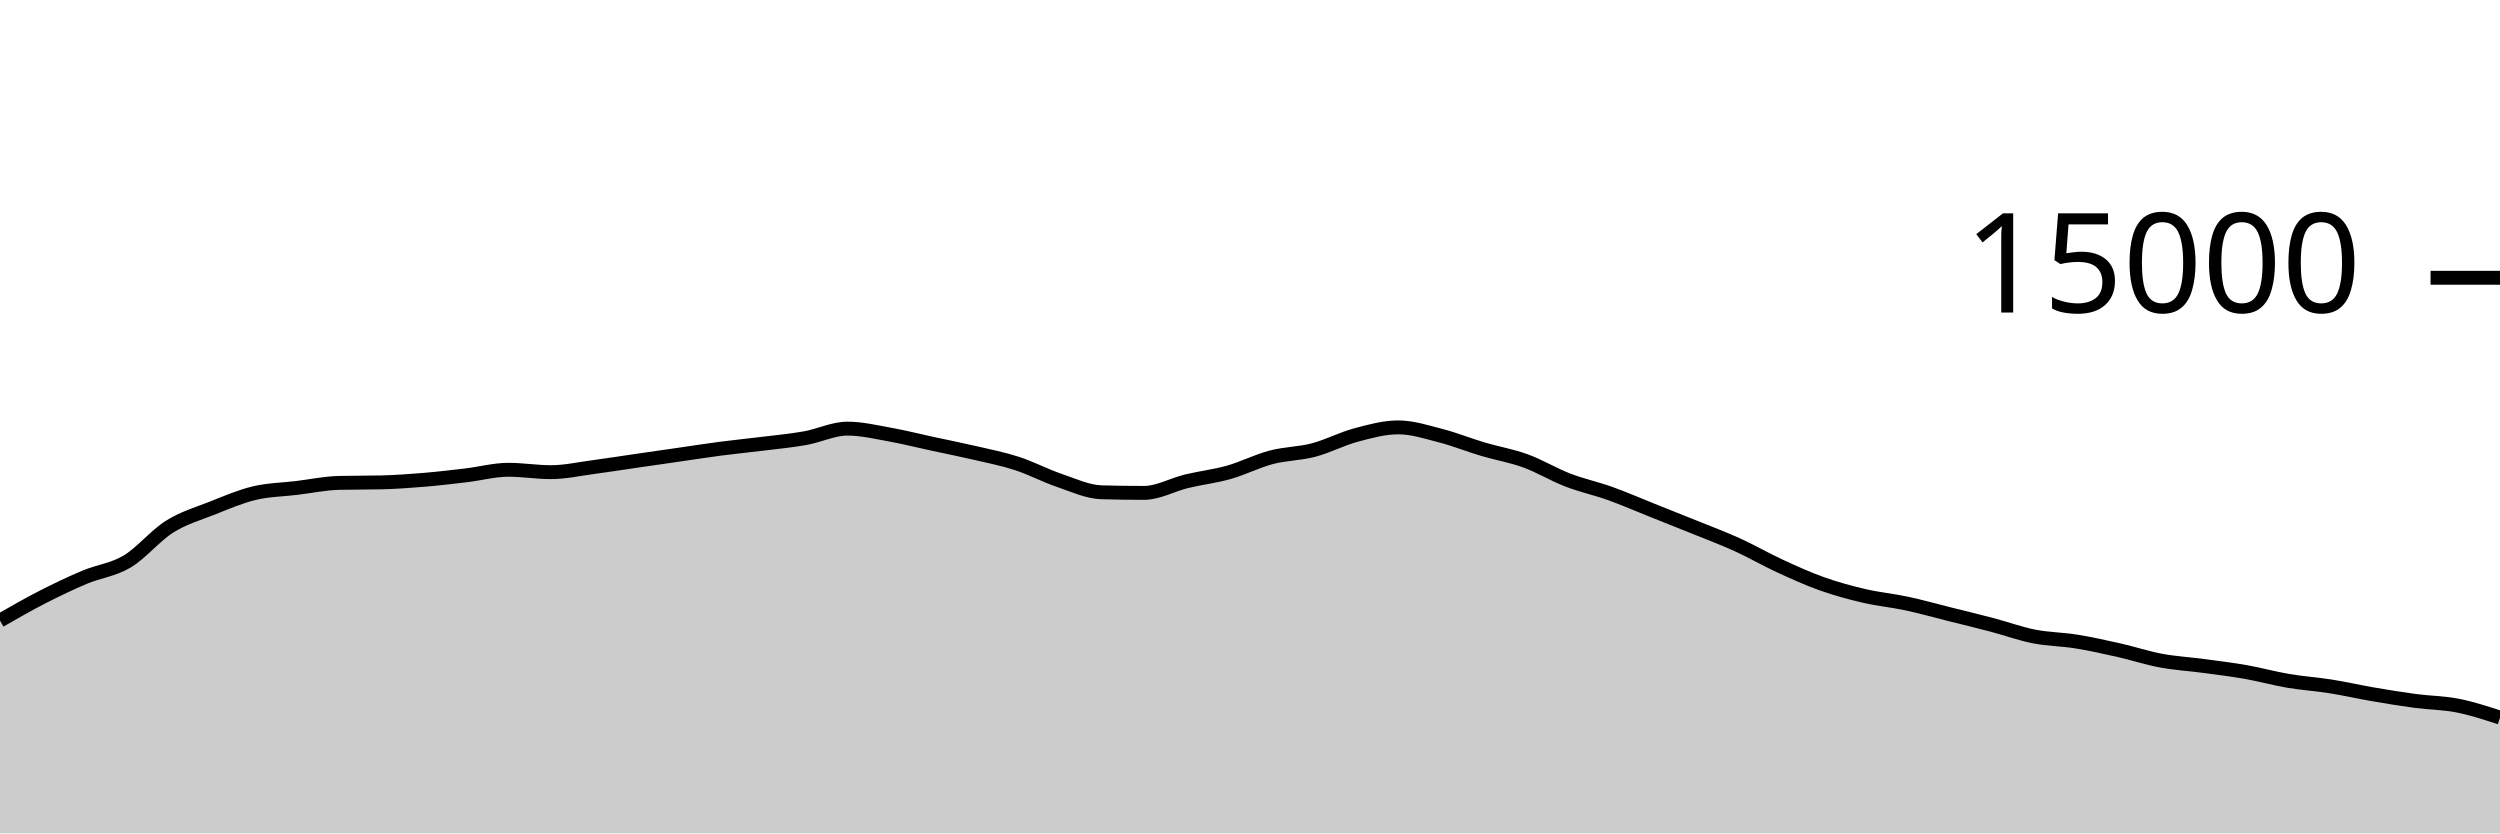
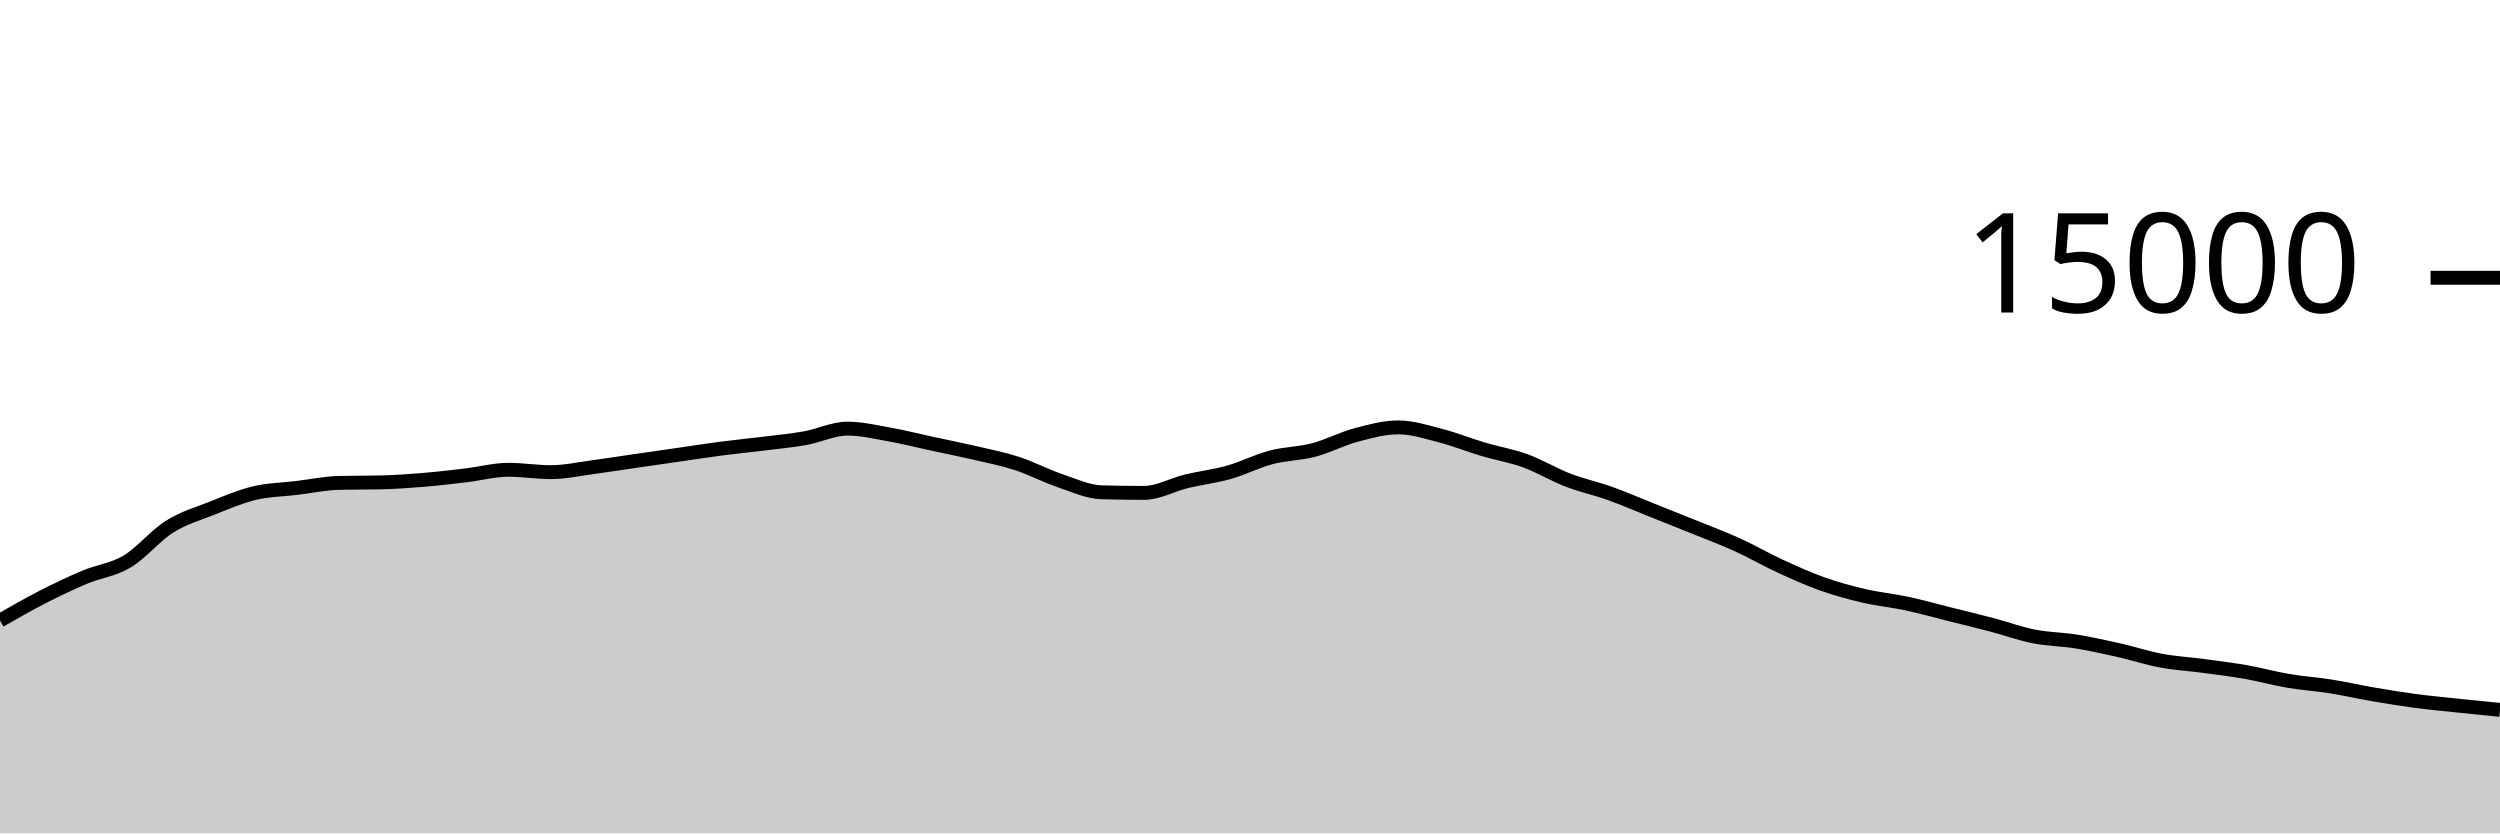
<svg xmlns="http://www.w3.org/2000/svg" viewBox="0 0 180 60">
  <g transform="translate(0,20)">
-     <path class="area" fill="rgba(0, 0, 0, 0.2)" d="M0,24.68C1.017,24.096,2.034,23.512,3.051,22.992C4.068,22.472,5.085,21.984,6.102,21.557C7.119,21.13,8.136,21.035,9.153,20.429C10.169,19.824,11.186,18.562,12.203,17.923C13.22,17.284,14.237,16.997,15.254,16.595C16.271,16.192,17.288,15.75,18.305,15.507C19.322,15.263,20.339,15.256,21.356,15.133C22.373,15.01,23.39,14.793,24.407,14.768C25.424,14.743,26.441,14.756,27.458,14.731C28.475,14.706,29.492,14.634,30.508,14.549C31.525,14.465,32.542,14.345,33.559,14.224C34.576,14.103,35.593,13.824,36.61,13.824C37.627,13.824,38.644,13.995,39.661,13.995C40.678,13.995,41.695,13.767,42.712,13.632C43.729,13.497,44.746,13.334,45.763,13.187C46.78,13.039,47.797,12.893,48.814,12.747C49.831,12.6,50.847,12.44,51.864,12.307C52.881,12.174,53.898,12.076,54.915,11.949C55.932,11.823,56.949,11.731,57.966,11.549C58.983,11.368,60,10.861,61.017,10.861C62.034,10.861,63.051,11.107,64.068,11.288C65.085,11.469,66.102,11.73,67.119,11.949C68.136,12.169,69.153,12.368,70.169,12.605C71.186,12.842,72.203,13.04,73.22,13.371C74.237,13.701,75.254,14.244,76.271,14.589C77.288,14.935,78.305,15.417,79.322,15.445C80.339,15.474,81.356,15.488,82.373,15.488C83.39,15.488,84.407,14.9,85.424,14.653C86.441,14.407,87.458,14.296,88.475,14.008C89.492,13.72,90.508,13.196,91.525,12.928C92.542,12.66,93.559,12.67,94.576,12.403C95.593,12.135,96.61,11.595,97.627,11.323C98.644,11.051,99.661,10.771,100.678,10.771C101.695,10.771,102.712,11.106,103.729,11.368C104.746,11.63,105.763,12.042,106.78,12.344C107.797,12.646,108.814,12.812,109.831,13.181C110.847,13.551,111.864,14.171,112.881,14.563C113.898,14.955,114.915,15.169,115.932,15.533C116.949,15.898,117.966,16.344,118.983,16.749C120,17.155,121.017,17.556,122.034,17.968C123.051,18.38,124.068,18.759,125.085,19.221C126.102,19.684,127.119,20.275,128.136,20.744C129.153,21.213,130.169,21.676,131.186,22.037C132.203,22.398,133.22,22.673,134.237,22.909C135.254,23.146,136.271,23.238,137.288,23.456C138.305,23.674,139.322,23.962,140.339,24.216C141.356,24.47,142.373,24.713,143.39,24.981C144.407,25.249,145.424,25.623,146.441,25.824C147.458,26.025,148.475,26.025,149.492,26.189C150.508,26.353,151.525,26.579,152.542,26.808C153.559,27.037,154.576,27.376,155.593,27.565C156.61,27.755,157.627,27.81,158.644,27.947C159.661,28.083,160.678,28.205,161.695,28.384C162.712,28.563,163.729,28.849,164.746,29.021C165.763,29.194,166.78,29.257,167.797,29.419C168.814,29.58,169.831,29.815,170.847,29.989C171.864,30.164,172.881,30.331,173.898,30.467C174.915,30.602,175.932,30.602,176.949,30.803C177.966,31.003,178.983,31.336,180,31.669L180,40C178.983,40,177.966,40,176.949,40C175.932,40,174.915,40,173.898,40C172.881,40,171.864,40,170.847,40C169.831,40,168.814,40,167.797,40C166.78,40,165.763,40,164.746,40C163.729,40,162.712,40,161.695,40C160.678,40,159.661,40,158.644,40C157.627,40,156.61,40,155.593,40C154.576,40,153.559,40,152.542,40C151.525,40,150.508,40,149.492,40C148.475,40,147.458,40,146.441,40C145.424,40,144.407,40,143.39,40C142.373,40,141.356,40,140.339,40C139.322,40,138.305,40,137.288,40C136.271,40,135.254,40,134.237,40C133.22,40,132.203,40,131.186,40C130.169,40,129.153,40,128.136,40C127.119,40,126.102,40,125.085,40C124.068,40,123.051,40,122.034,40C121.017,40,120,40,118.983,40C117.966,40,116.949,40,115.932,40C114.915,40,113.898,40,112.881,40C111.864,40,110.847,40,109.831,40C108.814,40,107.797,40,106.78,40C105.763,40,104.746,40,103.729,40C102.712,40,101.695,40,100.678,40C99.661,40,98.644,40,97.627,40C96.61,40,95.593,40,94.576,40C93.559,40,92.542,40,91.525,40C90.508,40,89.492,40,88.475,40C87.458,40,86.441,40,85.424,40C84.407,40,83.39,40,82.373,40C81.356,40,80.339,40,79.322,40C78.305,40,77.288,40,76.271,40C75.254,40,74.237,40,73.22,40C72.203,40,71.186,40,70.169,40C69.153,40,68.136,40,67.119,40C66.102,40,65.085,40,64.068,40C63.051,40,62.034,40,61.017,40C60,40,58.983,40,57.966,40C56.949,40,55.932,40,54.915,40C53.898,40,52.881,40,51.864,40C50.847,40,49.831,40,48.814,40C47.797,40,46.78,40,45.763,40C44.746,40,43.729,40,42.712,40C41.695,40,40.678,40,39.661,40C38.644,40,37.627,40,36.61,40C35.593,40,34.576,40,33.559,40C32.542,40,31.525,40,30.508,40C29.492,40,28.475,40,27.458,40C26.441,40,25.424,40,24.407,40C23.39,40,22.373,40,21.356,40C20.339,40,19.322,40,18.305,40C17.288,40,16.271,40,15.254,40C14.237,40,13.22,40,12.203,40C11.186,40,10.169,40,9.153,40C8.136,40,7.119,40,6.102,40C5.085,40,4.068,40,3.051,40C2.034,40,1.017,40,0,40Z" />
-     <path class="line" stroke="black" fill="none" d="M0,24.68C1.017,24.096,2.034,23.512,3.051,22.992C4.068,22.472,5.085,21.984,6.102,21.557C7.119,21.13,8.136,21.035,9.153,20.429C10.169,19.824,11.186,18.562,12.203,17.923C13.22,17.284,14.237,16.997,15.254,16.595C16.271,16.192,17.288,15.75,18.305,15.507C19.322,15.263,20.339,15.256,21.356,15.133C22.373,15.01,23.39,14.793,24.407,14.768C25.424,14.743,26.441,14.756,27.458,14.731C28.475,14.706,29.492,14.634,30.508,14.549C31.525,14.465,32.542,14.345,33.559,14.224C34.576,14.103,35.593,13.824,36.61,13.824C37.627,13.824,38.644,13.995,39.661,13.995C40.678,13.995,41.695,13.767,42.712,13.632C43.729,13.497,44.746,13.334,45.763,13.187C46.78,13.039,47.797,12.893,48.814,12.747C49.831,12.6,50.847,12.44,51.864,12.307C52.881,12.174,53.898,12.076,54.915,11.949C55.932,11.823,56.949,11.731,57.966,11.549C58.983,11.368,60,10.861,61.017,10.861C62.034,10.861,63.051,11.107,64.068,11.288C65.085,11.469,66.102,11.73,67.119,11.949C68.136,12.169,69.153,12.368,70.169,12.605C71.186,12.842,72.203,13.04,73.22,13.371C74.237,13.701,75.254,14.244,76.271,14.589C77.288,14.935,78.305,15.417,79.322,15.445C80.339,15.474,81.356,15.488,82.373,15.488C83.39,15.488,84.407,14.9,85.424,14.653C86.441,14.407,87.458,14.296,88.475,14.008C89.492,13.72,90.508,13.196,91.525,12.928C92.542,12.66,93.559,12.67,94.576,12.403C95.593,12.135,96.61,11.595,97.627,11.323C98.644,11.051,99.661,10.771,100.678,10.771C101.695,10.771,102.712,11.106,103.729,11.368C104.746,11.63,105.763,12.042,106.78,12.344C107.797,12.646,108.814,12.812,109.831,13.181C110.847,13.551,111.864,14.171,112.881,14.563C113.898,14.955,114.915,15.169,115.932,15.533C116.949,15.898,117.966,16.344,118.983,16.749C120,17.155,121.017,17.556,122.034,17.968C123.051,18.38,124.068,18.759,125.085,19.221C126.102,19.684,127.119,20.275,128.136,20.744C129.153,21.213,130.169,21.676,131.186,22.037C132.203,22.398,133.22,22.673,134.237,22.909C135.254,23.146,136.271,23.238,137.288,23.456C138.305,23.674,139.322,23.962,140.339,24.216C141.356,24.47,142.373,24.713,143.39,24.981C144.407,25.249,145.424,25.623,146.441,25.824C147.458,26.025,148.475,26.025,149.492,26.189C150.508,26.353,151.525,26.579,152.542,26.808C153.559,27.037,154.576,27.376,155.593,27.565C156.61,27.755,157.627,27.81,158.644,27.947C159.661,28.083,160.678,28.205,161.695,28.384C162.712,28.563,163.729,28.849,164.746,29.021C165.763,29.194,166.78,29.257,167.797,29.419C168.814,29.58,169.831,29.815,170.847,29.989C171.864,30.164,172.881,30.331,173.898,30.467C174.915,30.602,175.932,30.602,176.949,30.803C177.966,31.003,178.983,31.336,180,31.669" />
+     <path class="area" fill="rgba(0, 0, 0, 0.2)" d="M0,24.68C1.017,24.096,2.034,23.512,3.051,22.992C4.068,22.472,5.085,21.984,6.102,21.557C7.119,21.13,8.136,21.035,9.153,20.429C10.169,19.824,11.186,18.562,12.203,17.923C13.22,17.284,14.237,16.997,15.254,16.595C16.271,16.192,17.288,15.75,18.305,15.507C19.322,15.263,20.339,15.256,21.356,15.133C22.373,15.01,23.39,14.793,24.407,14.768C25.424,14.743,26.441,14.756,27.458,14.731C28.475,14.706,29.492,14.634,30.508,14.549C31.525,14.465,32.542,14.345,33.559,14.224C34.576,14.103,35.593,13.824,36.61,13.824C37.627,13.824,38.644,13.995,39.661,13.995C40.678,13.995,41.695,13.767,42.712,13.632C43.729,13.497,44.746,13.334,45.763,13.187C46.78,13.039,47.797,12.893,48.814,12.747C49.831,12.6,50.847,12.44,51.864,12.307C52.881,12.174,53.898,12.076,54.915,11.949C55.932,11.823,56.949,11.731,57.966,11.549C58.983,11.368,60,10.861,61.017,10.861C62.034,10.861,63.051,11.107,64.068,11.288C65.085,11.469,66.102,11.73,67.119,11.949C68.136,12.169,69.153,12.368,70.169,12.605C71.186,12.842,72.203,13.04,73.22,13.371C74.237,13.701,75.254,14.244,76.271,14.589C77.288,14.935,78.305,15.417,79.322,15.445C80.339,15.474,81.356,15.488,82.373,15.488C83.39,15.488,84.407,14.9,85.424,14.653C86.441,14.407,87.458,14.296,88.475,14.008C89.492,13.72,90.508,13.196,91.525,12.928C92.542,12.66,93.559,12.67,94.576,12.403C95.593,12.135,96.61,11.595,97.627,11.323C98.644,11.051,99.661,10.771,100.678,10.771C101.695,10.771,102.712,11.106,103.729,11.368C104.746,11.63,105.763,12.042,106.78,12.344C107.797,12.646,108.814,12.812,109.831,13.181C110.847,13.551,111.864,14.171,112.881,14.563C113.898,14.955,114.915,15.169,115.932,15.533C116.949,15.898,117.966,16.344,118.983,16.749C120,17.155,121.017,17.556,122.034,17.968C123.051,18.38,124.068,18.759,125.085,19.221C126.102,19.684,127.119,20.275,128.136,20.744C129.153,21.213,130.169,21.676,131.186,22.037C132.203,22.398,133.22,22.673,134.237,22.909C135.254,23.146,136.271,23.238,137.288,23.456C138.305,23.674,139.322,23.962,140.339,24.216C141.356,24.47,142.373,24.713,143.39,24.981C144.407,25.249,145.424,25.623,146.441,25.824C147.458,26.025,148.475,26.025,149.492,26.189C150.508,26.353,151.525,26.579,152.542,26.808C153.559,27.037,154.576,27.376,155.593,27.565C156.61,27.755,157.627,27.81,158.644,27.947C159.661,28.083,160.678,28.205,161.695,28.384C162.712,28.563,163.729,28.849,164.746,29.021C165.763,29.194,166.78,29.257,167.797,29.419C168.814,29.58,169.831,29.815,170.847,29.989C171.864,30.164,172.881,30.331,173.898,30.467C174.915,30.602,175.932,30.695,176.949,30.803C177.966,30.91,178.983,31.011,180,31.112L180,40C178.983,40,177.966,40,176.949,40C175.932,40,174.915,40,173.898,40C172.881,40,171.864,40,170.847,40C169.831,40,168.814,40,167.797,40C166.78,40,165.763,40,164.746,40C163.729,40,162.712,40,161.695,40C160.678,40,159.661,40,158.644,40C157.627,40,156.61,40,155.593,40C154.576,40,153.559,40,152.542,40C151.525,40,150.508,40,149.492,40C148.475,40,147.458,40,146.441,40C145.424,40,144.407,40,143.39,40C142.373,40,141.356,40,140.339,40C139.322,40,138.305,40,137.288,40C136.271,40,135.254,40,134.237,40C133.22,40,132.203,40,131.186,40C130.169,40,129.153,40,128.136,40C127.119,40,126.102,40,125.085,40C124.068,40,123.051,40,122.034,40C121.017,40,120,40,118.983,40C117.966,40,116.949,40,115.932,40C114.915,40,113.898,40,112.881,40C111.864,40,110.847,40,109.831,40C108.814,40,107.797,40,106.78,40C105.763,40,104.746,40,103.729,40C102.712,40,101.695,40,100.678,40C99.661,40,98.644,40,97.627,40C96.61,40,95.593,40,94.576,40C93.559,40,92.542,40,91.525,40C90.508,40,89.492,40,88.475,40C87.458,40,86.441,40,85.424,40C84.407,40,83.39,40,82.373,40C81.356,40,80.339,40,79.322,40C78.305,40,77.288,40,76.271,40C75.254,40,74.237,40,73.22,40C72.203,40,71.186,40,70.169,40C69.153,40,68.136,40,67.119,40C66.102,40,65.085,40,64.068,40C63.051,40,62.034,40,61.017,40C60,40,58.983,40,57.966,40C56.949,40,55.932,40,54.915,40C53.898,40,52.881,40,51.864,40C50.847,40,49.831,40,48.814,40C47.797,40,46.78,40,45.763,40C44.746,40,43.729,40,42.712,40C41.695,40,40.678,40,39.661,40C38.644,40,37.627,40,36.61,40C35.593,40,34.576,40,33.559,40C32.542,40,31.525,40,30.508,40C29.492,40,28.475,40,27.458,40C26.441,40,25.424,40,24.407,40C23.39,40,22.373,40,21.356,40C20.339,40,19.322,40,18.305,40C17.288,40,16.271,40,15.254,40C14.237,40,13.22,40,12.203,40C11.186,40,10.169,40,9.153,40C8.136,40,7.119,40,6.102,40C5.085,40,4.068,40,3.051,40C2.034,40,1.017,40,0,40Z" />
+     <path class="line" stroke="black" fill="none" d="M0,24.68C1.017,24.096,2.034,23.512,3.051,22.992C4.068,22.472,5.085,21.984,6.102,21.557C7.119,21.13,8.136,21.035,9.153,20.429C10.169,19.824,11.186,18.562,12.203,17.923C13.22,17.284,14.237,16.997,15.254,16.595C16.271,16.192,17.288,15.75,18.305,15.507C19.322,15.263,20.339,15.256,21.356,15.133C22.373,15.01,23.39,14.793,24.407,14.768C25.424,14.743,26.441,14.756,27.458,14.731C28.475,14.706,29.492,14.634,30.508,14.549C31.525,14.465,32.542,14.345,33.559,14.224C34.576,14.103,35.593,13.824,36.61,13.824C37.627,13.824,38.644,13.995,39.661,13.995C40.678,13.995,41.695,13.767,42.712,13.632C43.729,13.497,44.746,13.334,45.763,13.187C46.78,13.039,47.797,12.893,48.814,12.747C49.831,12.6,50.847,12.44,51.864,12.307C52.881,12.174,53.898,12.076,54.915,11.949C55.932,11.823,56.949,11.731,57.966,11.549C58.983,11.368,60,10.861,61.017,10.861C62.034,10.861,63.051,11.107,64.068,11.288C65.085,11.469,66.102,11.73,67.119,11.949C68.136,12.169,69.153,12.368,70.169,12.605C71.186,12.842,72.203,13.04,73.22,13.371C74.237,13.701,75.254,14.244,76.271,14.589C77.288,14.935,78.305,15.417,79.322,15.445C80.339,15.474,81.356,15.488,82.373,15.488C83.39,15.488,84.407,14.9,85.424,14.653C86.441,14.407,87.458,14.296,88.475,14.008C89.492,13.72,90.508,13.196,91.525,12.928C92.542,12.66,93.559,12.67,94.576,12.403C95.593,12.135,96.61,11.595,97.627,11.323C98.644,11.051,99.661,10.771,100.678,10.771C101.695,10.771,102.712,11.106,103.729,11.368C104.746,11.63,105.763,12.042,106.78,12.344C107.797,12.646,108.814,12.812,109.831,13.181C110.847,13.551,111.864,14.171,112.881,14.563C113.898,14.955,114.915,15.169,115.932,15.533C116.949,15.898,117.966,16.344,118.983,16.749C120,17.155,121.017,17.556,122.034,17.968C123.051,18.38,124.068,18.759,125.085,19.221C126.102,19.684,127.119,20.275,128.136,20.744C129.153,21.213,130.169,21.676,131.186,22.037C132.203,22.398,133.22,22.673,134.237,22.909C135.254,23.146,136.271,23.238,137.288,23.456C138.305,23.674,139.322,23.962,140.339,24.216C141.356,24.47,142.373,24.713,143.39,24.981C144.407,25.249,145.424,25.623,146.441,25.824C147.458,26.025,148.475,26.025,149.492,26.189C150.508,26.353,151.525,26.579,152.542,26.808C153.559,27.037,154.576,27.376,155.593,27.565C156.61,27.755,157.627,27.81,158.644,27.947C159.661,28.083,160.678,28.205,161.695,28.384C162.712,28.563,163.729,28.849,164.746,29.021C165.763,29.194,166.78,29.257,167.797,29.419C168.814,29.58,169.831,29.815,170.847,29.989C171.864,30.164,172.881,30.331,173.898,30.467C174.915,30.602,175.932,30.695,176.949,30.803C177.966,30.91,178.983,31.011,180,31.112" />
    <path class="axis-ceiling" stroke-width="1" stroke="black" fill="none" d="M175,0L180,0" />
    <text class="axis-ceiling-label" font-family="sans-serif" text-anchor="end" font-size="10px" x="170" y="2.5">15000</text>
  </g>
</svg>
